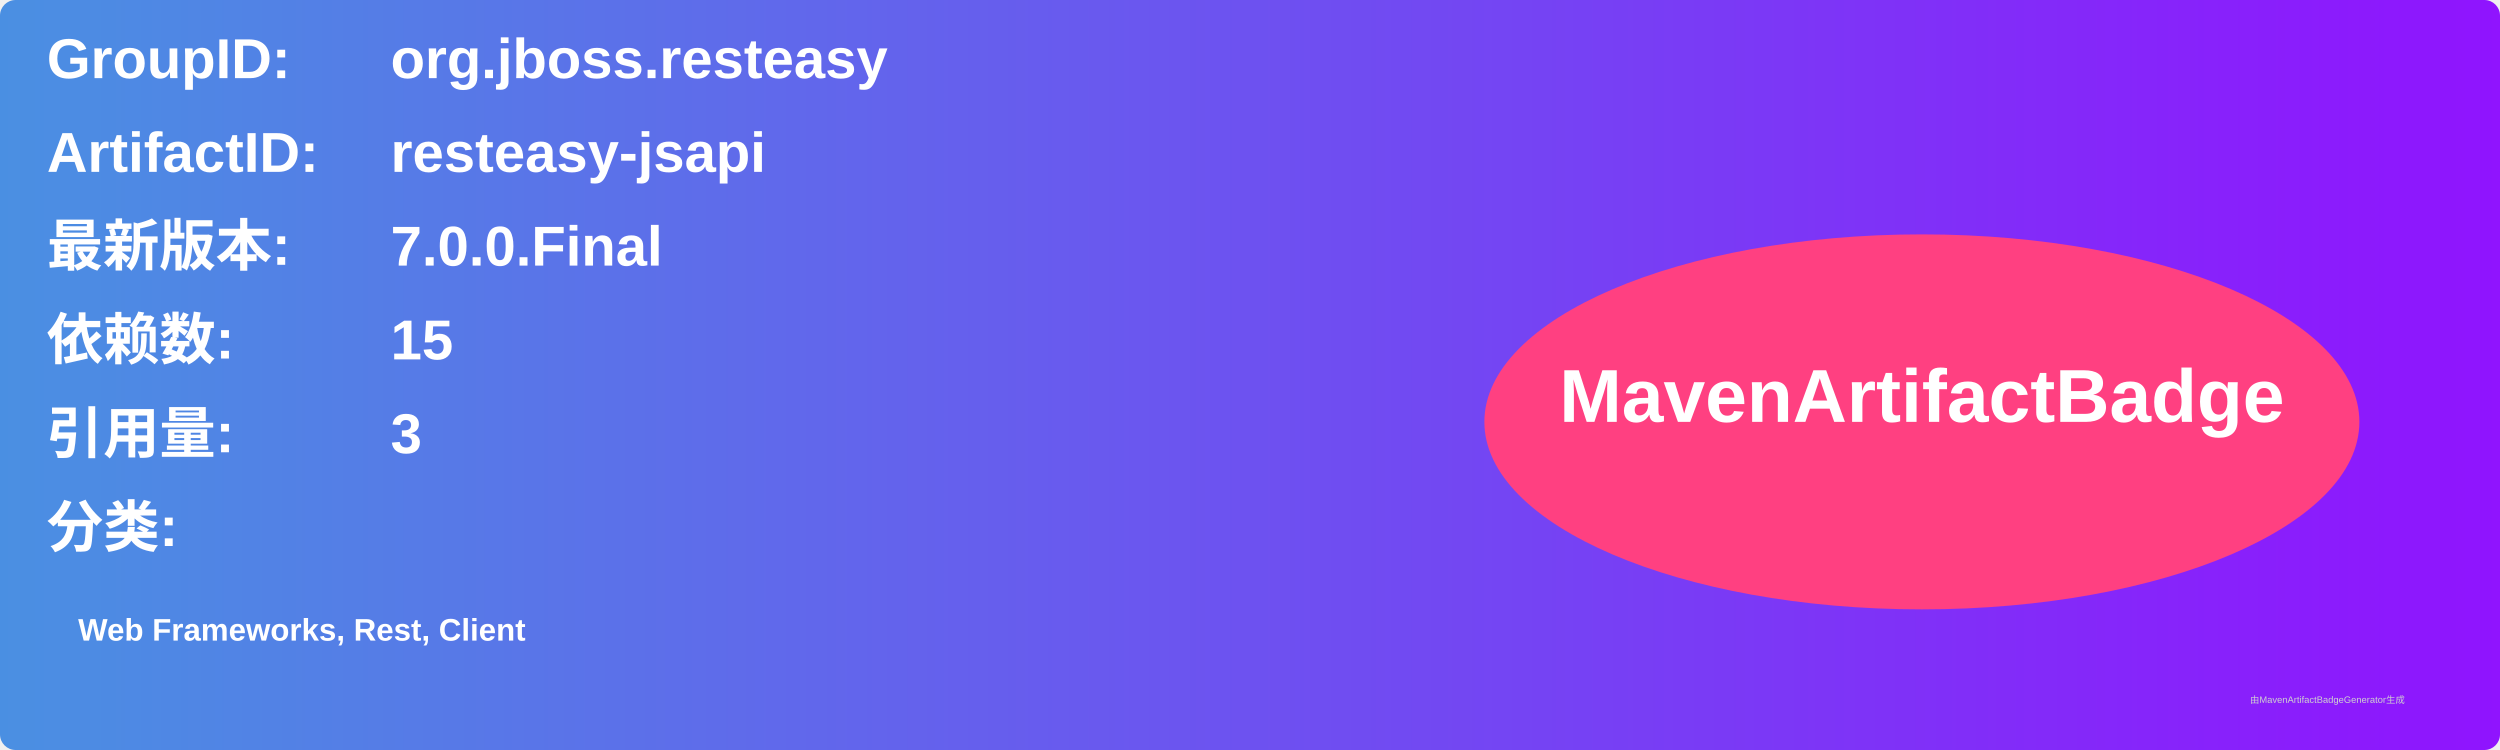
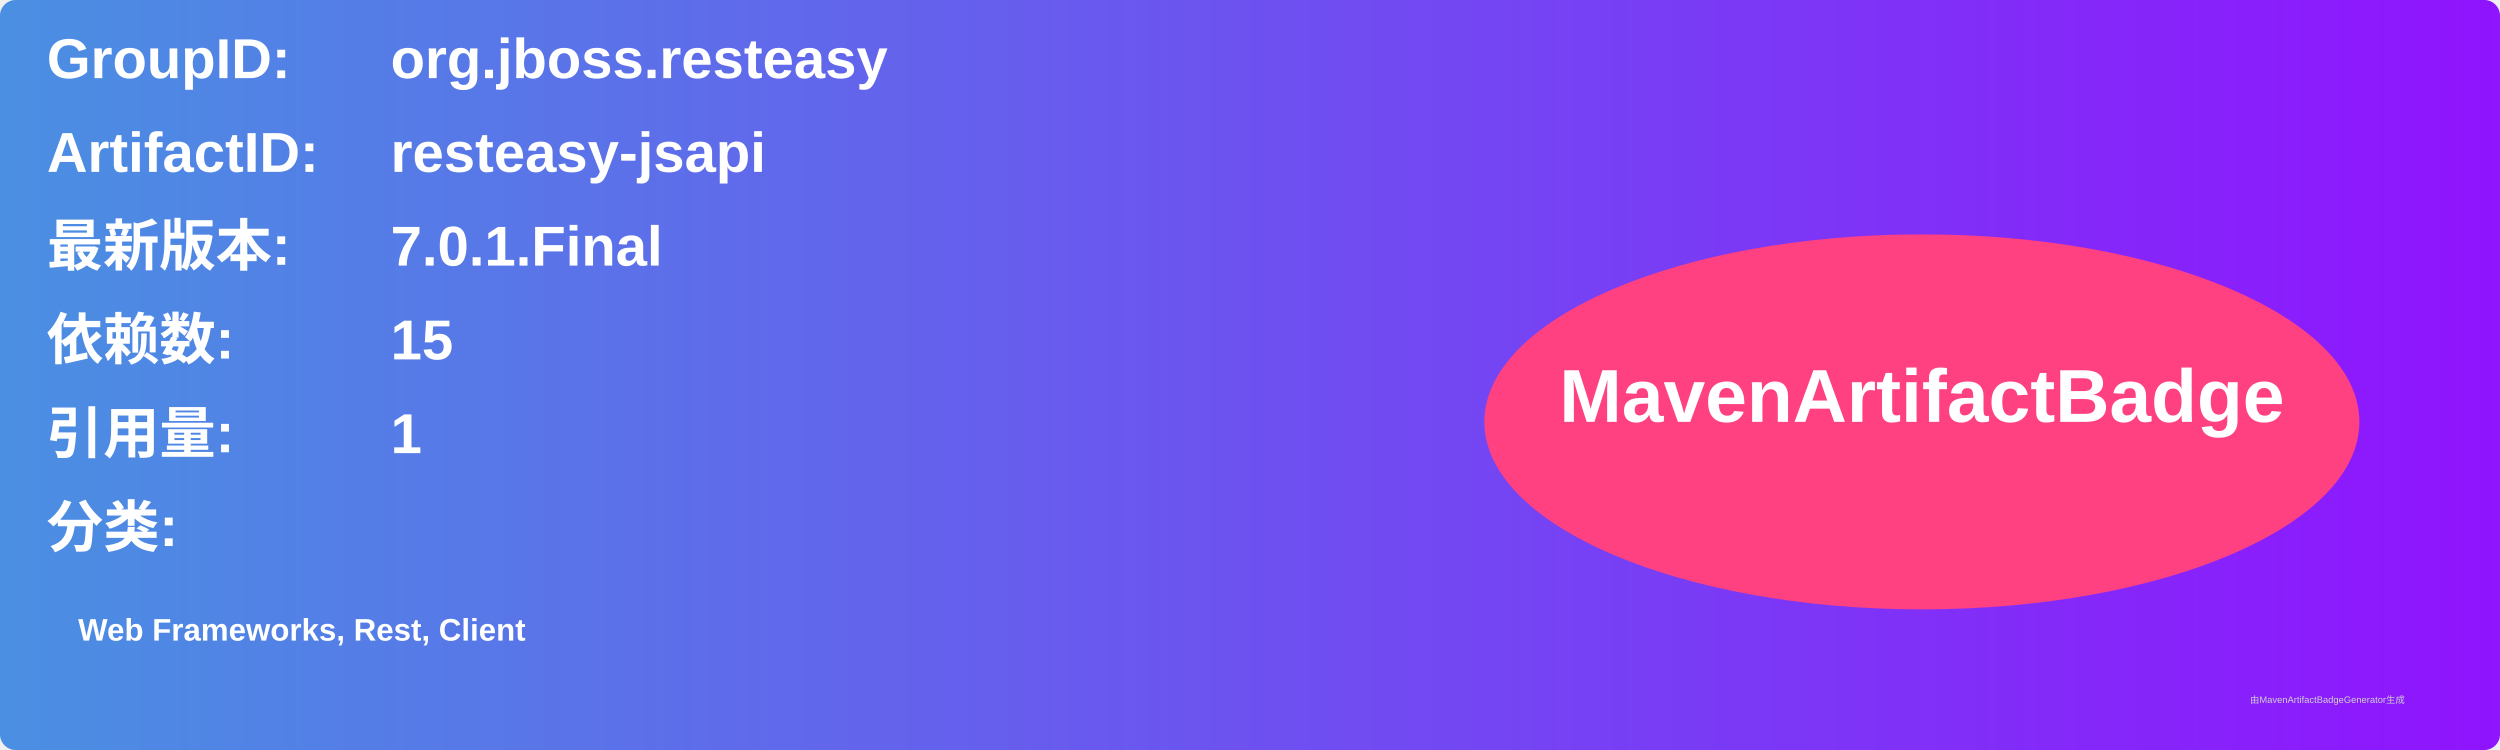
<svg xmlns="http://www.w3.org/2000/svg" width="800" height="240" viewBox="0 0 800 240">
  <linearGradient id="grad" x1="0%" y1="0%" x2="100%" y2="0%">
    <stop offset="0%" stop-color="#4a90e2" />
    <stop offset="100%" stop-color="#9013fe" />
  </linearGradient>
  <rect width="100%" height="100%" rx="5" ry="5" fill="url(#grad)" />
  <g transform="translate(15, 15)">
    <text x="0" y="10" font-family="Arial" font-size="18" fill="white" font-weight="bold" width="260">GroupID:</text>
    <text x="110" y="10" font-family="Arial" font-size="18" fill="white" font-weight="bold" width="460">org.jboss.resteasy</text>
    <text x="0" y="40" font-family="Arial" font-size="18" fill="white" font-weight="bold" width="260">ArtifactID:</text>
    <text x="110" y="40" font-family="Arial" font-size="18" fill="white" font-weight="bold" width="460">resteasy-jsapi</text>
    <text x="0" y="70" font-family="Arial" font-size="18" fill="white" font-weight="bold">最新版本:</text>
    <text x="110" y="70" font-family="Arial" font-size="18" fill="white" font-weight="bold">
-       <tspan font-weight="bold">7.0.0.Final</tspan>
+       <tspan font-weight="bold">7.0.1.Final</tspan>
    </text>
    <text x="0" y="100" font-family="Arial" font-size="18" fill="white" font-weight="bold">依赖数: </text>
    <text x="110" y="100" font-family="Arial" font-size="18" fill="white">
      <tspan font-weight="bold">15</tspan>
    </text>
    <text x="0" y="130" font-family="Arial" font-size="18" fill="white" font-weight="bold">引用量: </text>
    <text x="110" y="130" font-family="Arial" font-size="18" fill="white">
-       <tspan font-weight="bold">3</tspan>
+       <tspan font-weight="bold">1</tspan>
    </text>
    <text x="0" y="160" font-family="Arial" font-size="18" fill="white" font-weight="bold">分类:</text>
    <text x="10" y="190" font-family="Arial" font-size="10" fill="white">
      <tspan font-weight="bold">Web Frameworks, Rest, Client</tspan>
    </text>
    <ellipse cx="600" cy="120" rx="140" ry="60" fill="#ff4081" />
    <text x="600" y="120" text-anchor="middle" font-family="Arial" font-size="24" fill="white" font-weight="bold">MavenArtifactBadge</text>
  </g>
  <text x="720" y="225" font-family="Arial" font-size="3" fill="#d0d0d0">由MavenArtifactBadgeGenerator生成</text>
</svg>
